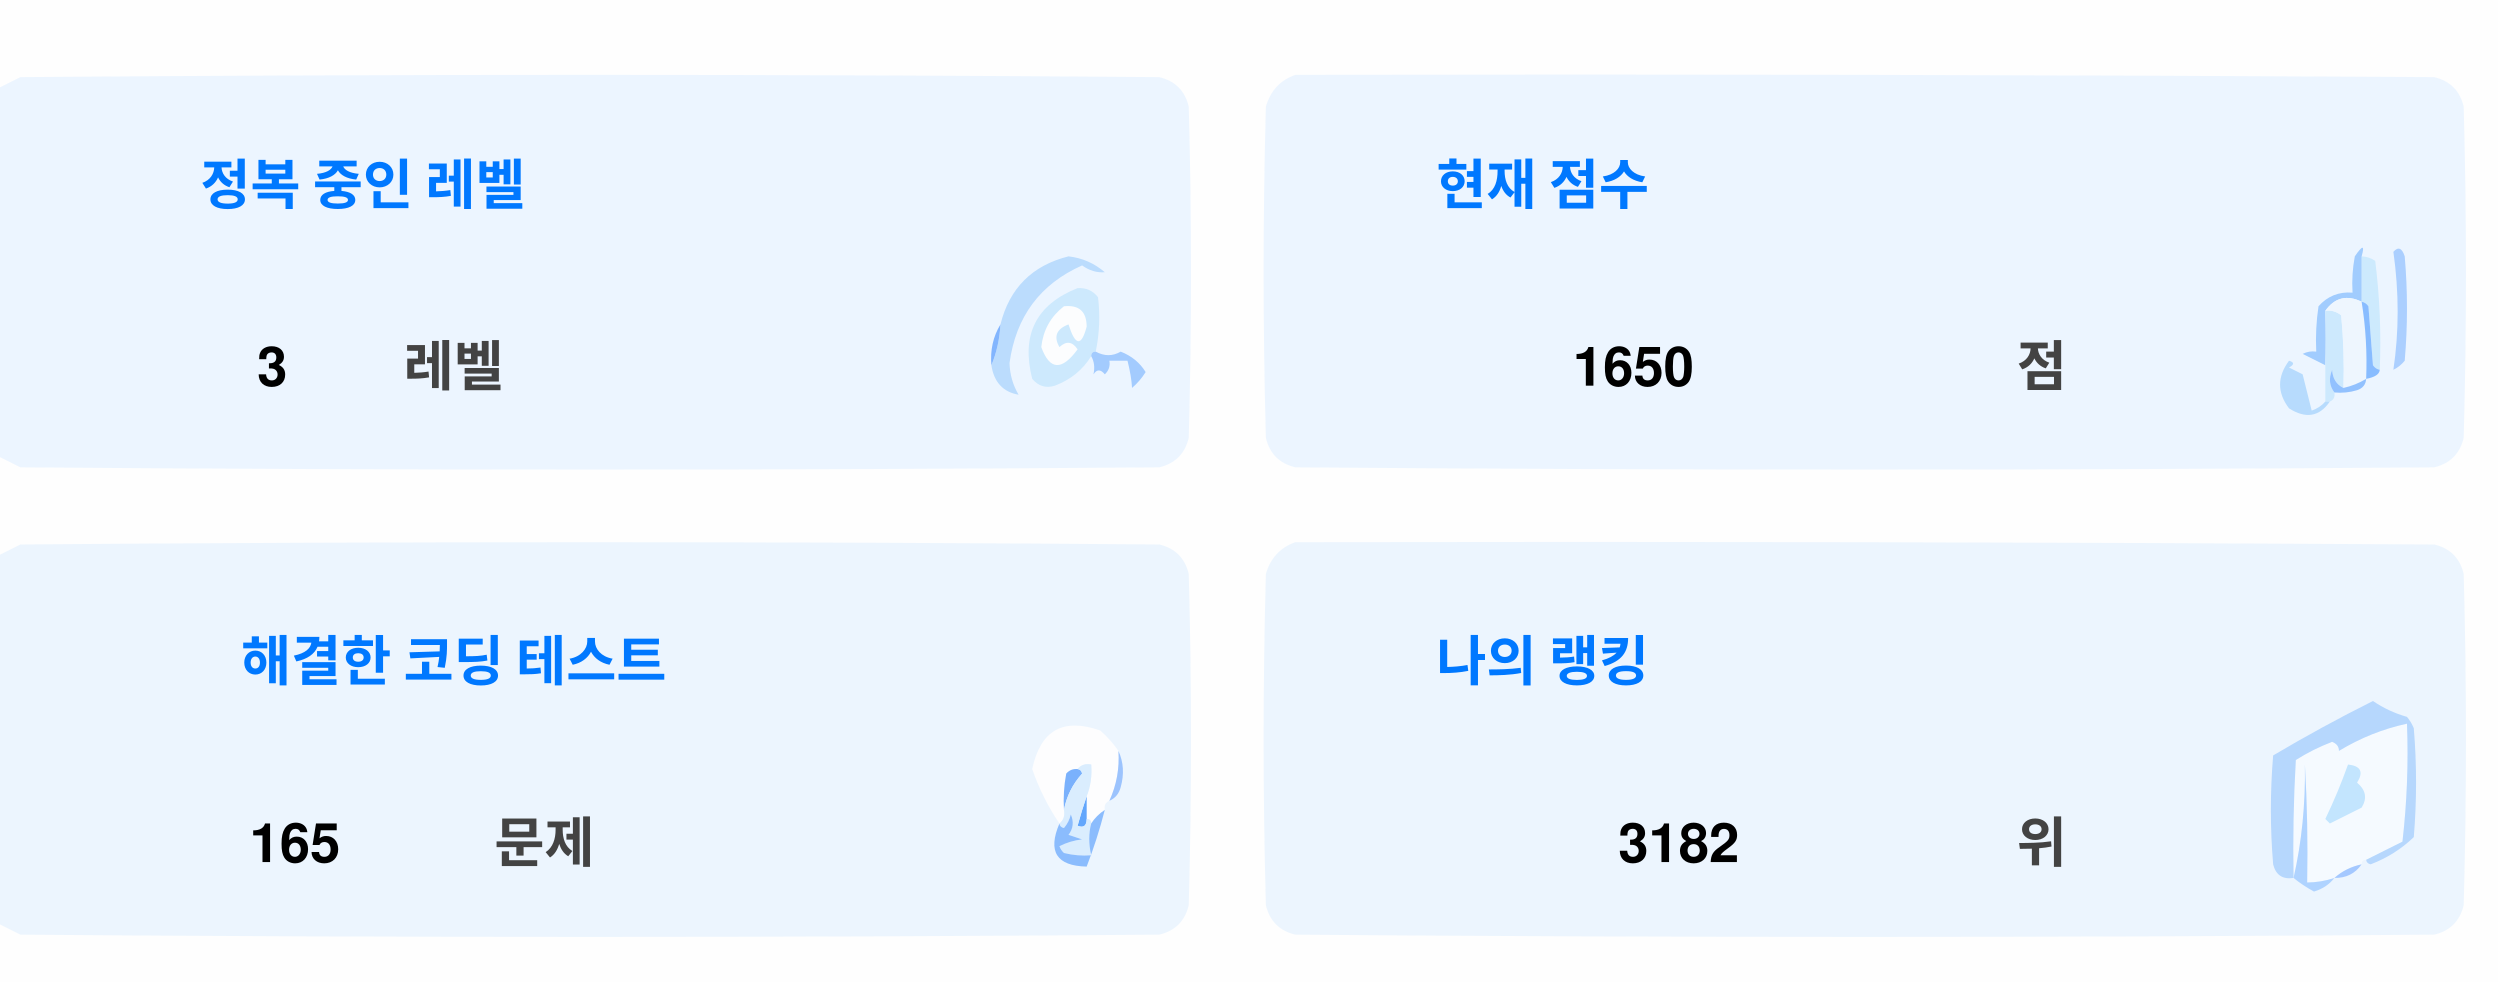
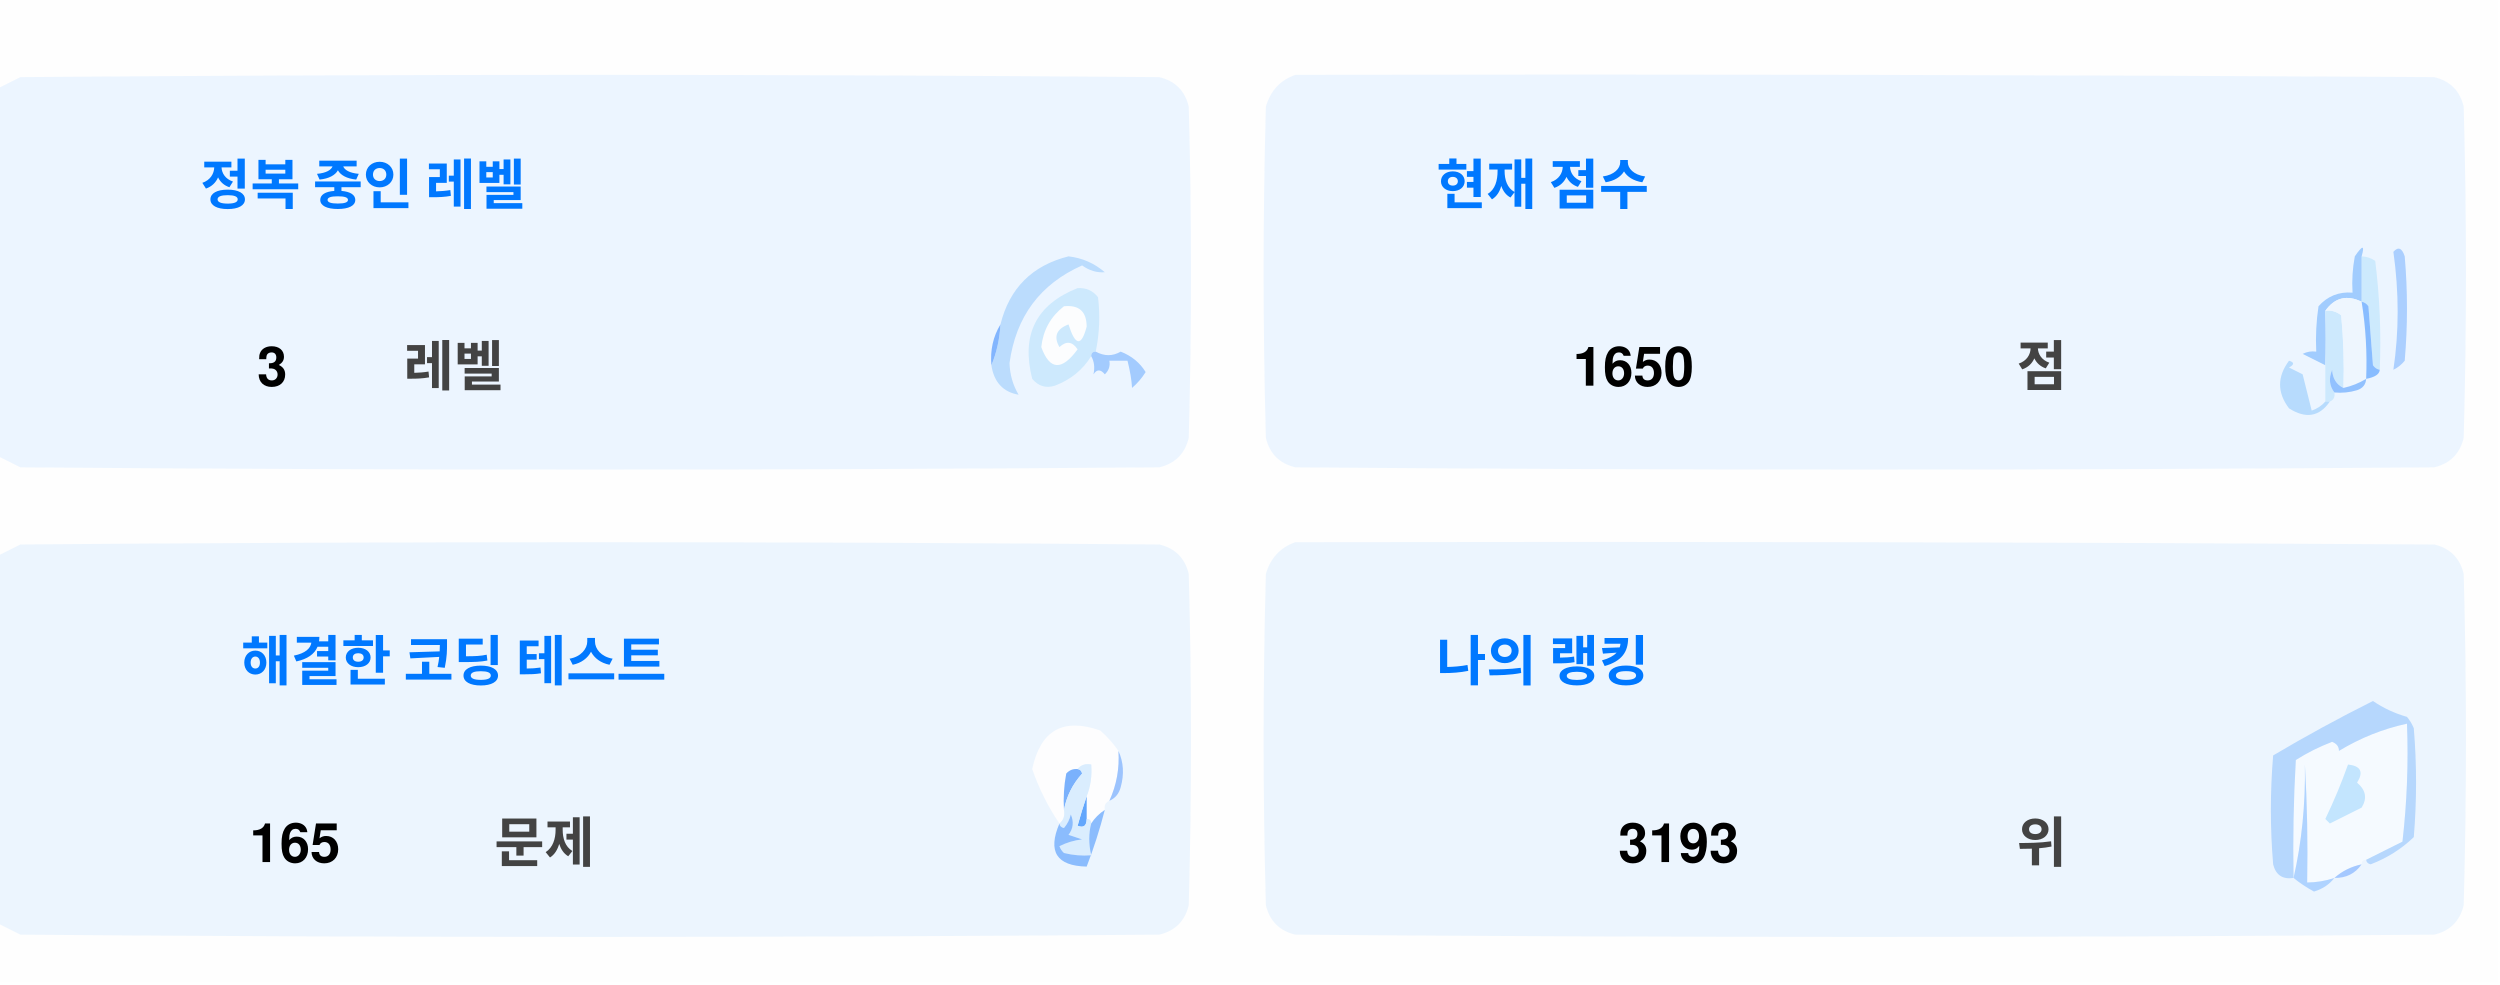
<svg xmlns="http://www.w3.org/2000/svg" version="1.1" width="551px" height="217px" style="shape-rendering:geometricPrecision; text-rendering:geometricPrecision; image-rendering:optimizeQuality; fill-rule:evenodd; clip-rule:evenodd">
  <style>.title {fill: #434343;font-size: 1rem;line-height: 1.5rem;font-weight: bold;font-family: -apple-system, BlinkMacSystemFont, Segoe UI, Helvetica, Arial, sans-serif, Apple Color Emoji, Segoe UI Emoji;}.desc {fill: #434343;font-size: 2.5rem;font-weight: bold;line-height: 1.5rem;font-family: -apple-system, BlinkMacSystemFont, Segoe UI, Helvetica, Arial, sans-serif, Apple Color Emoji, Segoe UI Emoji;}.desc-2 {fill: #434343;font-size: 1rem;font-weight: bold;line-height: 1.5rem;font-family: -apple-system, BlinkMacSystemFont, Segoe UI, Helvetica, Arial, sans-serif, Apple Color Emoji, Segoe UI Emoji;}.text, .desc {animation: twinkling 4s ease-in-out infinite;}@keyframes twinkling {40% { opacity: 1; }50% { opacity: 0.5; }60% { opacity: 1; }70% { opacity: 0.5; }80% { opacity: 1; }}</style>
  <g>
    <path style="opacity:1" fill="#fefefe" d="M -0.5,-0.5 C 183.167,-0.5 366.833,-0.5 550.5,-0.5C 550.5,71.833 550.5,144.167 550.5,216.5C 366.833,216.5 183.167,216.5 -0.5,216.5C -0.5,212.167 -0.5,207.833 -0.5,203.5C 1.14,204.32 2.807,205.153 4.5,206C 88.167,206.667 171.833,206.667 255.5,206C 259,205.167 261.167,203 262,199.5C 262.667,175.167 262.667,150.833 262,126.5C 261.167,123 259,120.833 255.5,120C 171.833,119.333 88.167,119.333 4.5,120C 2.807,120.847 1.14,121.68 -0.5,122.5C -0.5,115.167 -0.5,107.833 -0.5,100.5C 1.14,101.32 2.807,102.153 4.5,103C 88.167,103.667 171.833,103.667 255.5,103C 259,102.167 261.167,100 262,96.5C 262.667,72.167 262.667,47.833 262,23.5C 261.167,20 259,17.833 255.5,17C 171.833,16.333 88.167,16.333 4.5,17C 2.807,17.847 1.14,18.68 -0.5,19.5C -0.5,12.833 -0.5,6.167 -0.5,-0.5 Z" />
  </g>
  <g>
    <path style="opacity:1" fill="#ecf5ff" d="M -0.5,100.5 C -0.5,73.5 -0.5,46.5 -0.5,19.5C 1.14,18.68 2.807,17.847 4.5,17C 88.167,16.333 171.833,16.333 255.5,17C 259,17.833 261.167,20 262,23.5C 262.667,47.833 262.667,72.167 262,96.5C 261.167,100 259,102.167 255.5,103C 171.833,103.667 88.167,103.667 4.5,103C 2.807,102.153 1.14,101.32 -0.5,100.5 Z" />
  </g>
  <g>
    <path style="opacity:1" fill="#ecf5ff" d="M 285.5,16.5 C 369.167,16.333 452.834,16.5 536.5,17C 540,17.833 542.167,20 543,23.5C 543.667,47.833 543.667,72.167 543,96.5C 542.167,100 540,102.167 536.5,103C 452.833,103.667 369.167,103.667 285.5,103C 282,102.167 279.833,100 279,96.5C 278.333,72.167 278.333,47.833 279,23.5C 280.018,19.985 282.185,17.652 285.5,16.5 Z" />
  </g>
  <g>
    <path style="opacity:1" fill="#cdeafd" d="M 520.5,56.5 C 521.583,56.539 522.583,56.873 523.5,57.5C 524.498,65.472 524.831,73.472 524.5,81.5C 523.883,81.389 523.383,81.056 523,80.5C 522.667,76.167 522.333,71.833 522,67.5C 521.617,66.944 521.117,66.611 520.5,66.5C 520.5,63.167 520.5,59.833 520.5,56.5 Z" />
  </g>
  <g>
    <path style="opacity:1" fill="#abcfff" d="M 527.5,55.5 C 528.566,54.308 529.399,54.641 530,56.5C 530.667,64.167 530.667,71.833 530,79.5C 529.311,80.357 528.478,81.023 527.5,81.5C 528.758,73.08 528.758,64.414 527.5,55.5 Z" />
  </g>
  <g>
    <path style="opacity:1" fill="#bbdcfd" d="M 218.5,80.5 C 219.657,77.727 220.324,74.727 220.5,71.5C 222.49,63.51 227.49,58.51 235.5,56.5C 238.528,56.847 241.194,58.014 243.5,60C 241.744,60.141 240.078,59.641 238.5,58.5C 229.247,62.607 223.914,69.773 222.5,80C 222.565,82.526 223.232,84.859 224.5,87C 221.07,86.397 219.07,84.231 218.5,80.5 Z" />
  </g>
  <g>
    <path style="opacity:1" fill="#cde9fd" d="M 241.5,77.5 C 240.833,77.5 240.5,77.833 240.5,78.5C 238.628,81.529 235.961,83.695 232.5,85C 230.536,85.624 228.869,85.124 227.5,83.5C 225.021,73.791 228.354,67.124 237.5,63.5C 239.374,63.39 240.874,64.056 242,65.5C 242.497,69.524 242.331,73.524 241.5,77.5 Z" />
  </g>
  <g>
    <path style="opacity:1" fill="#fcfdfe" d="M 234.5,67.5 C 237.826,67.162 239.493,68.662 239.5,72C 238.334,76.434 237,76.267 235.5,71.5C 232.832,72.515 232.166,74.182 233.5,76.5C 235.017,75.089 236.351,75.256 237.5,77C 234.006,81.771 231.34,81.605 229.5,76.5C 229.904,72.771 231.571,69.771 234.5,67.5 Z" />
  </g>
  <g>
    <path style="opacity:1" fill="#a1ccfe" d="M 520.5,56.5 C 520.5,59.833 520.5,63.167 520.5,66.5C 517.238,64.922 514.572,65.589 512.5,68.5C 512.617,72.81 512.617,76.81 512.5,80.5C 510.86,79.68 509.193,78.847 507.5,78C 508.448,77.517 509.448,77.35 510.5,77.5C 510.335,74.15 510.502,70.817 511,67.5C 512.995,65.253 515.495,64.253 518.5,64.5C 518.336,61.813 518.503,59.146 519,56.5C 520.731,53.969 521.231,53.969 520.5,56.5 Z" />
  </g>
  <g>
    <path style="opacity:1" fill="#cde9fd" d="M 512.5,68.5 C 513.822,68.33 514.989,68.663 516,69.5C 516.499,74.823 516.666,80.156 516.5,85.5C 514.955,84.77 514.122,83.437 514,81.5C 513.22,83.387 513.387,85.054 514.5,86.5C 514.672,87.492 514.338,88.158 513.5,88.5C 513.167,88.5 512.833,88.5 512.5,88.5C 512.5,85.833 512.5,83.167 512.5,80.5C 512.617,76.81 512.617,72.81 512.5,68.5 Z" />
  </g>
  <g>
    <path style="opacity:1" fill="#eef6fe" d="M 520.5,66.5 C 521.407,72.106 521.74,77.773 521.5,83.5C 519.95,84.441 518.284,85.108 516.5,85.5C 516.666,80.156 516.499,74.823 516,69.5C 514.989,68.663 513.822,68.33 512.5,68.5C 514.572,65.589 517.238,64.922 520.5,66.5 Z" />
  </g>
  <g>
    <path style="opacity:1" fill="#88bcff" d="M 520.5,66.5 C 521.117,66.611 521.617,66.944 522,67.5C 522.333,71.833 522.667,76.167 523,80.5C 523.383,81.056 523.883,81.389 524.5,81.5C 524.445,82.469 523.445,83.136 521.5,83.5C 521.74,77.773 521.407,72.106 520.5,66.5 Z" />
  </g>
  <g>
    <path style="opacity:1" fill="#82b5fe" d="M 220.5,71.5 C 220.324,74.727 219.657,77.727 218.5,80.5C 218.215,77.171 218.882,74.171 220.5,71.5 Z" />
  </g>
  <g>
    <path style="opacity:1" fill="#a3cbfe" d="M 240.5,78.5 C 240.5,77.833 240.833,77.5 241.5,77.5C 243.391,78.536 245.224,78.536 247,77.5C 249.391,78.429 251.225,79.929 252.5,82C 251.681,83.319 250.681,84.486 249.5,85.5C 249.409,83.777 249.075,81.777 248.5,79.5C 247.167,79.5 245.833,79.5 244.5,79.5C 244.719,80.675 244.386,81.675 243.5,82.5C 242.575,81.359 241.741,81.359 241,82.5C 241.331,80.981 241.164,79.648 240.5,78.5 Z" />
  </g>
  <g>
    <path style="opacity:1" fill="#b7dbfd" d="M 512.5,88.5 C 512.833,88.5 513.167,88.5 513.5,88.5C 511.199,91.857 508.199,92.357 504.5,90C 501.872,86.535 501.872,83.035 504.5,79.5C 505.696,79.846 505.696,80.346 504.5,81C 505.5,81.5 506.5,82 507.5,82.5C 508.167,85.167 508.833,87.833 509.5,90.5C 510.739,90.058 511.739,89.391 512.5,88.5 Z" />
  </g>
  <g>
    <path style="opacity:1" fill="#92c1fe" d="M 516.5,85.5 C 518.284,85.108 519.95,84.441 521.5,83.5C 521.423,84.75 520.756,85.583 519.5,86C 517.866,86.493 516.199,86.66 514.5,86.5C 513.387,85.054 513.22,83.387 514,81.5C 514.122,83.437 514.955,84.77 516.5,85.5 Z" />
  </g>
  <g>
    <path style="opacity:1" fill="#ecf5fe" d="M -0.5,203.5 C -0.5,176.5 -0.5,149.5 -0.5,122.5C 1.14,121.68 2.807,120.847 4.5,120C 88.167,119.333 171.833,119.333 255.5,120C 259,120.833 261.167,123 262,126.5C 262.667,150.833 262.667,175.167 262,199.5C 261.167,203 259,205.167 255.5,206C 171.833,206.667 88.167,206.667 4.5,206C 2.807,205.153 1.14,204.32 -0.5,203.5 Z" />
  </g>
  <g>
    <path style="opacity:1" fill="#ecf5fe" d="M 285.5,119.5 C 369.167,119.333 452.834,119.5 536.5,120C 540,120.833 542.167,123 543,126.5C 543.667,150.833 543.667,175.167 543,199.5C 542.167,203 540,205.167 536.5,206C 452.833,206.667 369.167,206.667 285.5,206C 282,205.167 279.833,203 279,199.5C 278.333,175.167 278.333,150.833 279,126.5C 280.018,122.985 282.185,120.652 285.5,119.5 Z" />
  </g>
  <g>
    <path style="opacity:1" fill="#fdfdfe" d="M 246.5,165.5 C 246.758,169.367 246.092,173.034 244.5,176.5C 243.662,176.842 243.328,177.508 243.5,178.5C 242.272,179.306 241.272,180.306 240.5,181.5C 240.5,180.833 240.167,180.5 239.5,180.5C 239.5,178.833 239.5,177.167 239.5,175.5C 240.369,173.283 240.702,170.95 240.5,168.5C 239.209,168.263 238.209,168.596 237.5,169.5C 236.504,169.414 235.671,169.748 235,170.5C 234.503,173.146 234.336,175.813 234.5,178.5C 234.737,179.791 234.404,180.791 233.5,181.5C 230.986,177.806 228.986,173.806 227.5,169.5C 229.309,160.957 234.309,158.124 242.5,161C 244.07,162.397 245.404,163.897 246.5,165.5 Z" />
  </g>
  <g>
    <path style="opacity:1" fill="#f5faff" d="M 521.5,189.5 C 520.833,189.5 520.5,189.833 520.5,190.5C 518.181,190.992 516.181,191.992 514.5,193.5C 512.565,194.15 510.565,194.483 508.5,194.5C 508.666,185.827 508.5,177.16 508,168.5C 508.141,177.227 507.308,185.56 505.5,193.5C 505.334,184.827 505.5,176.16 506,167.5C 508.527,165.903 511.194,164.57 514,163.5C 515.011,163.892 515.511,164.559 515.5,165.5C 520.21,162.641 525.21,160.641 530.5,159.5C 530.831,168.192 530.498,176.859 529.5,185.5C 526.807,186.847 524.14,188.18 521.5,189.5 Z" />
  </g>
  <g>
    <path style="opacity:1" fill="#b6d7fd" d="M 521.5,189.5 C 524.14,188.18 526.807,186.847 529.5,185.5C 530.498,176.859 530.831,168.192 530.5,159.5C 525.21,160.641 520.21,162.641 515.5,165.5C 515.511,164.559 515.011,163.892 514,163.5C 511.194,164.57 508.527,165.903 506,167.5C 505.5,176.16 505.334,184.827 505.5,193.5C 503.089,193.863 501.589,192.863 501,190.5C 500.333,182.5 500.333,174.5 501,166.5C 508.173,162.246 515.507,158.246 523,154.5C 525.304,156.068 527.804,157.235 530.5,158C 531.126,158.75 531.626,159.584 532,160.5C 532.667,168.5 532.667,176.5 532,184.5C 529.292,187.111 526.125,189.111 522.5,190.5C 521.893,190.376 521.56,190.043 521.5,189.5 Z" />
  </g>
  <g>
    <path style="opacity:1" fill="#c3e5fe" d="M 517.5,168.5 C 520.317,168.801 520.984,170.134 519.5,172.5C 521.439,174.122 521.772,175.956 520.5,178C 518.167,179.167 515.833,180.333 513.5,181.5C 513.167,181.167 512.833,180.833 512.5,180.5C 514.414,176.515 516.081,172.515 517.5,168.5 Z" />
  </g>
  <g>
    <path style="opacity:1" fill="#7ab1fc" d="M 237.5,169.5 C 238.043,169.56 238.376,169.893 238.5,170.5C 236.395,172.836 235.062,175.503 234.5,178.5C 234.336,175.813 234.503,173.146 235,170.5C 235.671,169.748 236.504,169.414 237.5,169.5 Z" />
  </g>
  <g>
    <path style="opacity:1" fill="#afd3ff" d="M 514.5,193.5 C 513.378,194.947 511.878,195.947 510,196.5C 508.348,195.601 506.848,194.601 505.5,193.5C 507.308,185.56 508.141,177.227 508,168.5C 508.5,177.16 508.666,185.827 508.5,194.5C 510.565,194.483 512.565,194.15 514.5,193.5 Z" />
  </g>
  <g>
    <path style="opacity:1" fill="#9cc3fd" d="M 246.5,165.5 C 247.634,167.966 247.801,170.633 247,173.5C 246.623,174.942 245.79,175.942 244.5,176.5C 246.092,173.034 246.758,169.367 246.5,165.5 Z" />
  </g>
  <g>
    <path style="opacity:1" fill="#62a6fc" d="M 239.5,175.5 C 239.5,177.167 239.5,178.833 239.5,180.5C 239.483,182.028 238.816,182.528 237.5,182C 238.117,179.723 238.784,177.556 239.5,175.5 Z" />
  </g>
  <g>
    <path style="opacity:1" fill="#daedfe" d="M 237.5,169.5 C 238.209,168.596 239.209,168.263 240.5,168.5C 240.702,170.95 240.369,173.283 239.5,175.5C 238.784,177.556 238.117,179.723 237.5,182C 238.816,182.528 239.483,182.028 239.5,180.5C 240.167,180.5 240.5,180.833 240.5,181.5C 239.918,183.669 239.918,186.002 240.5,188.5C 238.473,188.662 236.473,188.495 234.5,188C 234.043,187.586 233.709,187.086 233.5,186.5C 235.078,185.702 236.744,185.202 238.5,185C 237.5,184.667 236.5,184.333 235.5,184C 236.554,182.612 236.72,181.112 236,179.5C 235.751,180.624 235.251,181.624 234.5,182.5C 233.893,182.376 233.56,182.043 233.5,181.5C 234.404,180.791 234.737,179.791 234.5,178.5C 235.062,175.503 236.395,172.836 238.5,170.5C 238.376,169.893 238.043,169.56 237.5,169.5 Z" />
  </g>
  <g>
    <path style="opacity:1" fill="#8bbcfd" d="M 243.5,178.5 C 242.395,182.803 241.062,186.969 239.5,191C 232.857,190.847 230.857,187.68 233.5,181.5C 233.56,182.043 233.893,182.376 234.5,182.5C 235.251,181.624 235.751,180.624 236,179.5C 236.72,181.112 236.554,182.612 235.5,184C 236.5,184.333 237.5,184.667 238.5,185C 236.744,185.202 235.078,185.702 233.5,186.5C 233.709,187.086 234.043,187.586 234.5,188C 236.473,188.495 238.473,188.662 240.5,188.5C 239.918,186.002 239.918,183.669 240.5,181.5C 241.272,180.306 242.272,179.306 243.5,178.5 Z" />
  </g>
  <g>
    <path style="opacity:1" fill="#a4c8ff" d="M 520.5,190.5 C 519.089,192.539 517.089,193.539 514.5,193.5C 516.181,191.992 518.181,190.992 520.5,190.5 Z" />
  </g>
  <text text-anchor="middle" x="80" y="45" class="title" style="fill:#0078ff;" stroke="#none" stroke-width="1">정복 중인 레벨</text>
  <text text-anchor="middle" x="60" y="85" class="desc" style="fill:#000000;" stroke="#none" stroke-width="1">3</text>
  <text text-anchor="middle" x="100" y="85" class="desc-2" style="fill:#434343;" stroke="#none" stroke-width="1">레벨</text>
  <text text-anchor="middle" x="340" y="45" class="title" style="fill:#0078ff;" stroke="#none" stroke-width="1">현재 점수</text>
  <text text-anchor="middle" x="360" y="85" class="desc" style="fill:#000000;" stroke="#none" stroke-width="1">1650</text>
  <text text-anchor="middle" x="450" y="85" class="desc-2" style="fill:#434343;" stroke="#none" stroke-width="1">점</text>
  <text text-anchor="middle" x="100" y="150" class="title" style="fill:#0078ff;" stroke="#none" stroke-width="1">해결한 코딩 테스트</text>
  <text text-anchor="middle" x="65" y="190" class="desc" style="fill:#000000;" stroke="#none" stroke-width="1">165</text>
  <text text-anchor="middle" x="120" y="190" class="desc-2" style="fill:#434343;" stroke="#none" stroke-width="1">문제</text>
  <text text-anchor="middle" x="340" y="150" class="title" style="fill:#0078ff;" stroke="#none" stroke-width="1">나의 랭킹</text>
-   <text text-anchor="middle" x="370" y="190" class="desc" style="fill:#000000;" stroke="#none" stroke-width="1">3182</text>
+   <text text-anchor="middle" x="370" y="190" class="desc" style="fill:#000000;" stroke="#none" stroke-width="1">3193</text>
  <text text-anchor="middle" x="450" y="190" class="desc-2" style="fill:#434343;" stroke="#none" stroke-width="1">위</text>
</svg>
